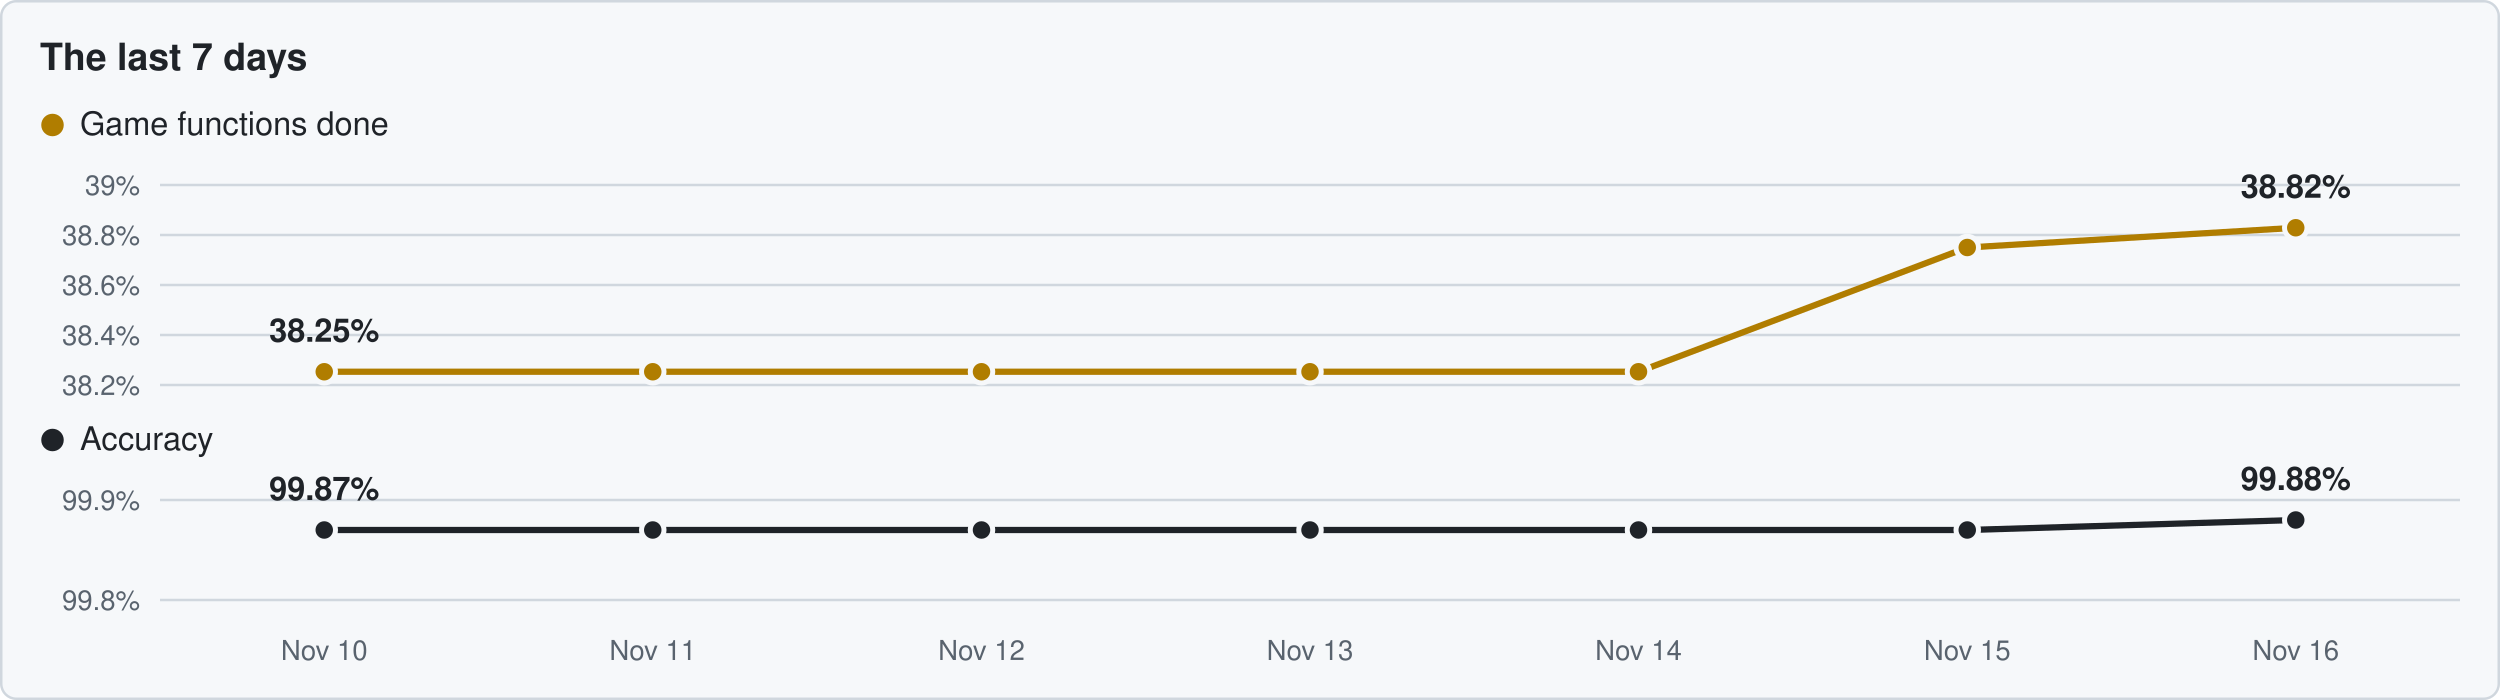
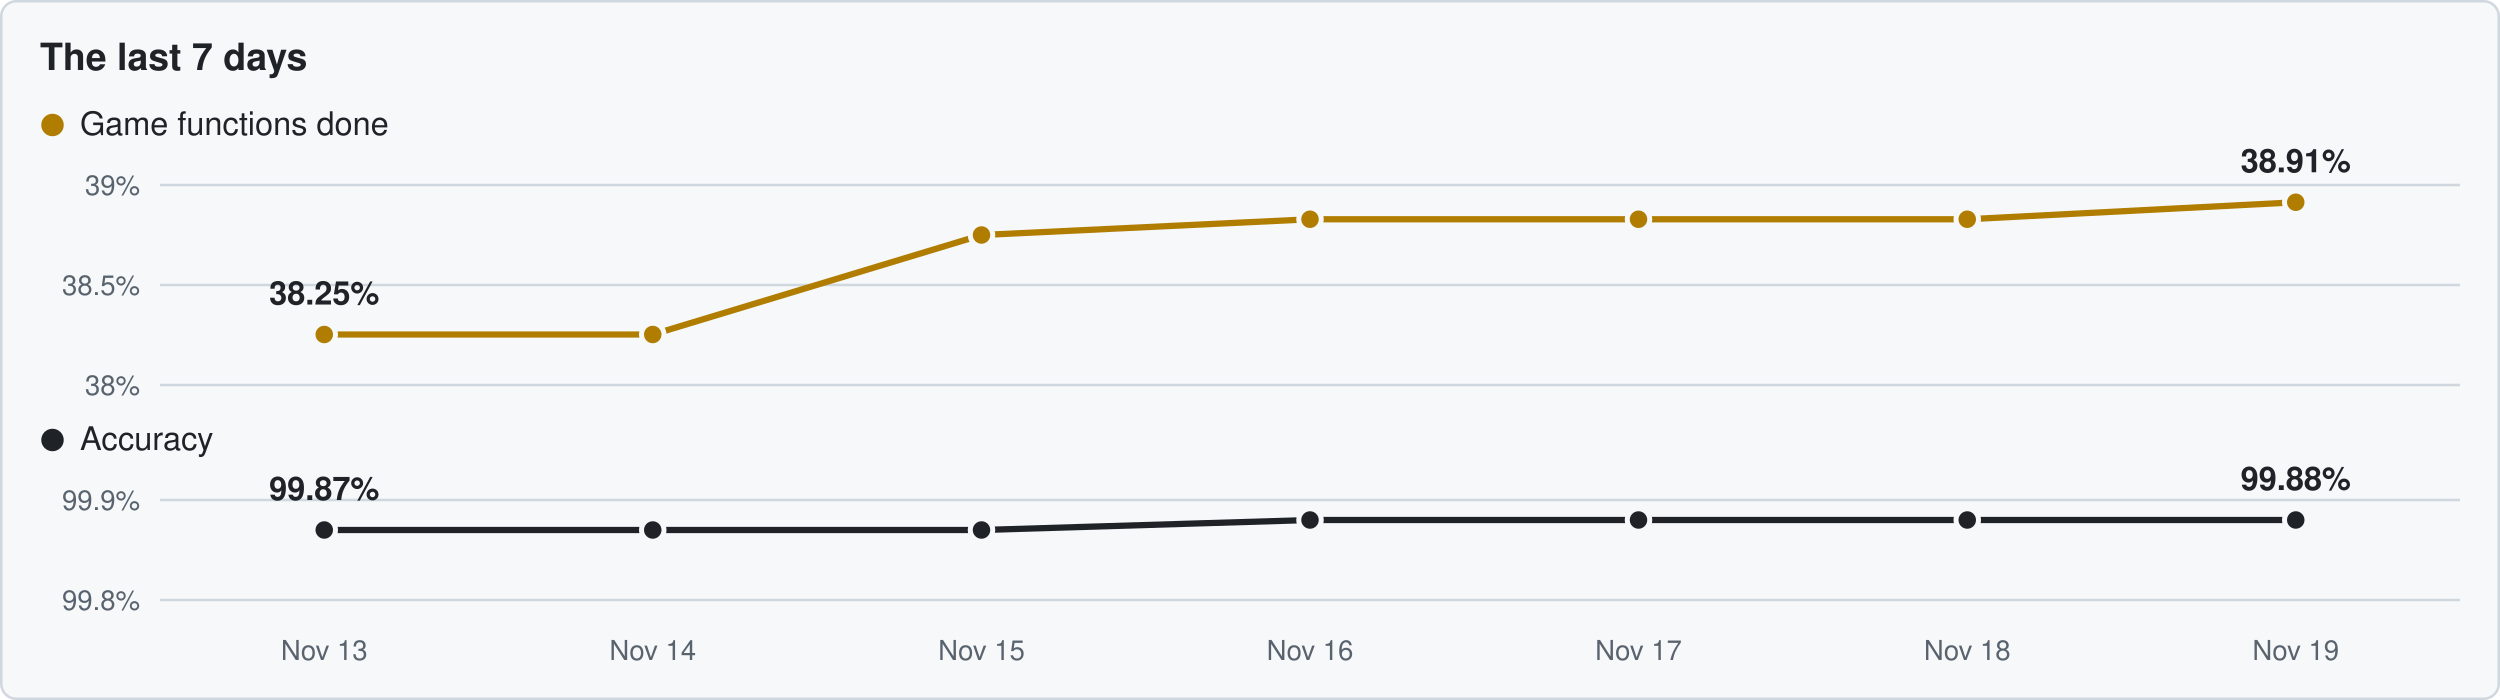
<svg xmlns="http://www.w3.org/2000/svg" viewBox="0 0 1000 280" width="1000" height="280">
  <rect x="0.5" y="0.5" width="999" height="279" rx="6" fill="#f6f8fa" stroke="#d0d7de" />
  <text x="16" y="28" font-family="Segoe UI,Helvetica,Arial,sans-serif" font-size="15" font-weight="600" fill="#1f2328">The last 7 days</text>
  <circle cx="21" cy="50" r="4.5" fill="#b07d00" />
  <text x="32" y="54" font-family="Segoe UI,Helvetica,Arial,sans-serif" font-size="13" fill="#1f2328">Game functions done</text>
  <line x1="64" y1="154.0" x2="984" y2="154.0" stroke="#d0d7de" stroke-width="1" />
-   <text x="56" y="158.0" text-anchor="end" font-family="Segoe UI,Helvetica,Arial,sans-serif" font-size="11" fill="#59636e">38.2%</text>
-   <line x1="64" y1="134.0" x2="984" y2="134.0" stroke="#d0d7de" stroke-width="1" />
-   <text x="56" y="138.0" text-anchor="end" font-family="Segoe UI,Helvetica,Arial,sans-serif" font-size="11" fill="#59636e">38.4%</text>
+   <text x="56" y="158.0" text-anchor="end" font-family="Segoe UI,Helvetica,Arial,sans-serif" font-size="11" fill="#59636e">38%</text>
  <line x1="64" y1="114.0" x2="984" y2="114.0" stroke="#d0d7de" stroke-width="1" />
-   <text x="56" y="118.0" text-anchor="end" font-family="Segoe UI,Helvetica,Arial,sans-serif" font-size="11" fill="#59636e">38.6%</text>
-   <line x1="64" y1="94.0" x2="984" y2="94.0" stroke="#d0d7de" stroke-width="1" />
-   <text x="56" y="98.0" text-anchor="end" font-family="Segoe UI,Helvetica,Arial,sans-serif" font-size="11" fill="#59636e">38.8%</text>
+   <text x="56" y="118.0" text-anchor="end" font-family="Segoe UI,Helvetica,Arial,sans-serif" font-size="11" fill="#59636e">38.5%</text>
  <line x1="64" y1="74.0" x2="984" y2="74.0" stroke="#d0d7de" stroke-width="1" />
  <text x="56" y="78.0" text-anchor="end" font-family="Segoe UI,Helvetica,Arial,sans-serif" font-size="11" fill="#59636e">39%</text>
-   <polyline points="129.7,148.7 261.1,148.7 392.6,148.7 524.0,148.7 655.4,148.7 786.9,99.0 918.3,91.1" fill="none" stroke="#b07d00" stroke-width="2.5" stroke-linejoin="round" />
-   <circle cx="129.7" cy="148.7" r="4.5" fill="#b07d00" stroke="#f6f8fa" stroke-width="2" />
-   <circle cx="261.1" cy="148.7" r="4.5" fill="#b07d00" stroke="#f6f8fa" stroke-width="2" />
-   <circle cx="392.6" cy="148.7" r="4.5" fill="#b07d00" stroke="#f6f8fa" stroke-width="2" />
-   <circle cx="524.0" cy="148.7" r="4.5" fill="#b07d00" stroke="#f6f8fa" stroke-width="2" />
-   <circle cx="655.4" cy="148.7" r="4.5" fill="#b07d00" stroke="#f6f8fa" stroke-width="2" />
-   <circle cx="786.9" cy="99.0" r="4.5" fill="#b07d00" stroke="#f6f8fa" stroke-width="2" />
-   <circle cx="918.3" cy="91.1" r="4.5" fill="#b07d00" stroke="#f6f8fa" stroke-width="2" />
-   <text x="129.7" y="136.7" text-anchor="middle" font-family="Segoe UI,Helvetica,Arial,sans-serif" font-size="13" font-weight="600" fill="#1f2328">38.25%</text>
-   <text x="918.3" y="79.1" text-anchor="middle" font-family="Segoe UI,Helvetica,Arial,sans-serif" font-size="13" font-weight="600" fill="#1f2328">38.82%</text>
+   <polyline points="129.7,133.8 261.1,133.8 392.6,94.0 524.0,87.7 655.4,87.7 786.9,87.7 918.3,80.9" fill="none" stroke="#b07d00" stroke-width="2.5" stroke-linejoin="round" />
+   <circle cx="129.7" cy="133.8" r="4.5" fill="#b07d00" stroke="#f6f8fa" stroke-width="2" />
+   <circle cx="261.1" cy="133.8" r="4.5" fill="#b07d00" stroke="#f6f8fa" stroke-width="2" />
+   <circle cx="392.6" cy="94.0" r="4.5" fill="#b07d00" stroke="#f6f8fa" stroke-width="2" />
+   <circle cx="524.0" cy="87.7" r="4.5" fill="#b07d00" stroke="#f6f8fa" stroke-width="2" />
+   <circle cx="655.4" cy="87.7" r="4.5" fill="#b07d00" stroke="#f6f8fa" stroke-width="2" />
+   <circle cx="786.9" cy="87.7" r="4.5" fill="#b07d00" stroke="#f6f8fa" stroke-width="2" />
+   <circle cx="918.3" cy="80.9" r="4.5" fill="#b07d00" stroke="#f6f8fa" stroke-width="2" />
+   <text x="129.7" y="121.8" text-anchor="middle" font-family="Segoe UI,Helvetica,Arial,sans-serif" font-size="13" font-weight="600" fill="#1f2328">38.25%</text>
+   <text x="918.3" y="68.9" text-anchor="middle" font-family="Segoe UI,Helvetica,Arial,sans-serif" font-size="13" font-weight="600" fill="#1f2328">38.91%</text>
  <circle cx="21" cy="176" r="4.5" fill="#1f2328" />
  <text x="32" y="180" font-family="Segoe UI,Helvetica,Arial,sans-serif" font-size="13" fill="#1f2328">Accuracy</text>
  <line x1="64" y1="240.0" x2="984" y2="240.0" stroke="#d0d7de" stroke-width="1" />
  <text x="56" y="244.0" text-anchor="end" font-family="Segoe UI,Helvetica,Arial,sans-serif" font-size="11" fill="#59636e">99.8%</text>
  <line x1="64" y1="200.0" x2="984" y2="200.0" stroke="#d0d7de" stroke-width="1" />
  <text x="56" y="204.0" text-anchor="end" font-family="Segoe UI,Helvetica,Arial,sans-serif" font-size="11" fill="#59636e">99.9%</text>
-   <polyline points="129.7,212.0 261.1,212.0 392.6,212.0 524.0,212.0 655.4,212.0 786.9,212.0 918.3,208.0" fill="none" stroke="#1f2328" stroke-width="2.5" stroke-linejoin="round" />
+   <polyline points="129.7,212.0 261.1,212.0 392.6,212.0 524.0,208.0 655.4,208.0 786.9,208.0 918.3,208.0" fill="none" stroke="#1f2328" stroke-width="2.5" stroke-linejoin="round" />
  <circle cx="129.7" cy="212.0" r="4.5" fill="#1f2328" stroke="#f6f8fa" stroke-width="2" />
  <circle cx="261.1" cy="212.0" r="4.5" fill="#1f2328" stroke="#f6f8fa" stroke-width="2" />
  <circle cx="392.6" cy="212.0" r="4.5" fill="#1f2328" stroke="#f6f8fa" stroke-width="2" />
-   <circle cx="524.0" cy="212.0" r="4.5" fill="#1f2328" stroke="#f6f8fa" stroke-width="2" />
-   <circle cx="655.4" cy="212.0" r="4.5" fill="#1f2328" stroke="#f6f8fa" stroke-width="2" />
-   <circle cx="786.9" cy="212.0" r="4.5" fill="#1f2328" stroke="#f6f8fa" stroke-width="2" />
+   <circle cx="524.0" cy="208.0" r="4.5" fill="#1f2328" stroke="#f6f8fa" stroke-width="2" />
+   <circle cx="655.4" cy="208.0" r="4.5" fill="#1f2328" stroke="#f6f8fa" stroke-width="2" />
+   <circle cx="786.9" cy="208.0" r="4.5" fill="#1f2328" stroke="#f6f8fa" stroke-width="2" />
  <circle cx="918.3" cy="208.0" r="4.5" fill="#1f2328" stroke="#f6f8fa" stroke-width="2" />
  <text x="129.7" y="200.0" text-anchor="middle" font-family="Segoe UI,Helvetica,Arial,sans-serif" font-size="13" font-weight="600" fill="#1f2328">99.87%</text>
  <text x="918.3" y="196.0" text-anchor="middle" font-family="Segoe UI,Helvetica,Arial,sans-serif" font-size="13" font-weight="600" fill="#1f2328">99.88%</text>
-   <text x="129.7" y="264" text-anchor="middle" font-family="Segoe UI,Helvetica,Arial,sans-serif" font-size="11" fill="#59636e">Nov 10</text>
-   <text x="261.1" y="264" text-anchor="middle" font-family="Segoe UI,Helvetica,Arial,sans-serif" font-size="11" fill="#59636e">Nov 11</text>
-   <text x="392.6" y="264" text-anchor="middle" font-family="Segoe UI,Helvetica,Arial,sans-serif" font-size="11" fill="#59636e">Nov 12</text>
-   <text x="524.0" y="264" text-anchor="middle" font-family="Segoe UI,Helvetica,Arial,sans-serif" font-size="11" fill="#59636e">Nov 13</text>
-   <text x="655.4" y="264" text-anchor="middle" font-family="Segoe UI,Helvetica,Arial,sans-serif" font-size="11" fill="#59636e">Nov 14</text>
-   <text x="786.9" y="264" text-anchor="middle" font-family="Segoe UI,Helvetica,Arial,sans-serif" font-size="11" fill="#59636e">Nov 15</text>
-   <text x="918.3" y="264" text-anchor="middle" font-family="Segoe UI,Helvetica,Arial,sans-serif" font-size="11" fill="#59636e">Nov 16</text>
+   <text x="129.7" y="264" text-anchor="middle" font-family="Segoe UI,Helvetica,Arial,sans-serif" font-size="11" fill="#59636e">Nov 13</text>
+   <text x="261.1" y="264" text-anchor="middle" font-family="Segoe UI,Helvetica,Arial,sans-serif" font-size="11" fill="#59636e">Nov 14</text>
+   <text x="392.6" y="264" text-anchor="middle" font-family="Segoe UI,Helvetica,Arial,sans-serif" font-size="11" fill="#59636e">Nov 15</text>
+   <text x="524.0" y="264" text-anchor="middle" font-family="Segoe UI,Helvetica,Arial,sans-serif" font-size="11" fill="#59636e">Nov 16</text>
+   <text x="655.4" y="264" text-anchor="middle" font-family="Segoe UI,Helvetica,Arial,sans-serif" font-size="11" fill="#59636e">Nov 17</text>
+   <text x="786.9" y="264" text-anchor="middle" font-family="Segoe UI,Helvetica,Arial,sans-serif" font-size="11" fill="#59636e">Nov 18</text>
+   <text x="918.3" y="264" text-anchor="middle" font-family="Segoe UI,Helvetica,Arial,sans-serif" font-size="11" fill="#59636e">Nov 19</text>
</svg>
